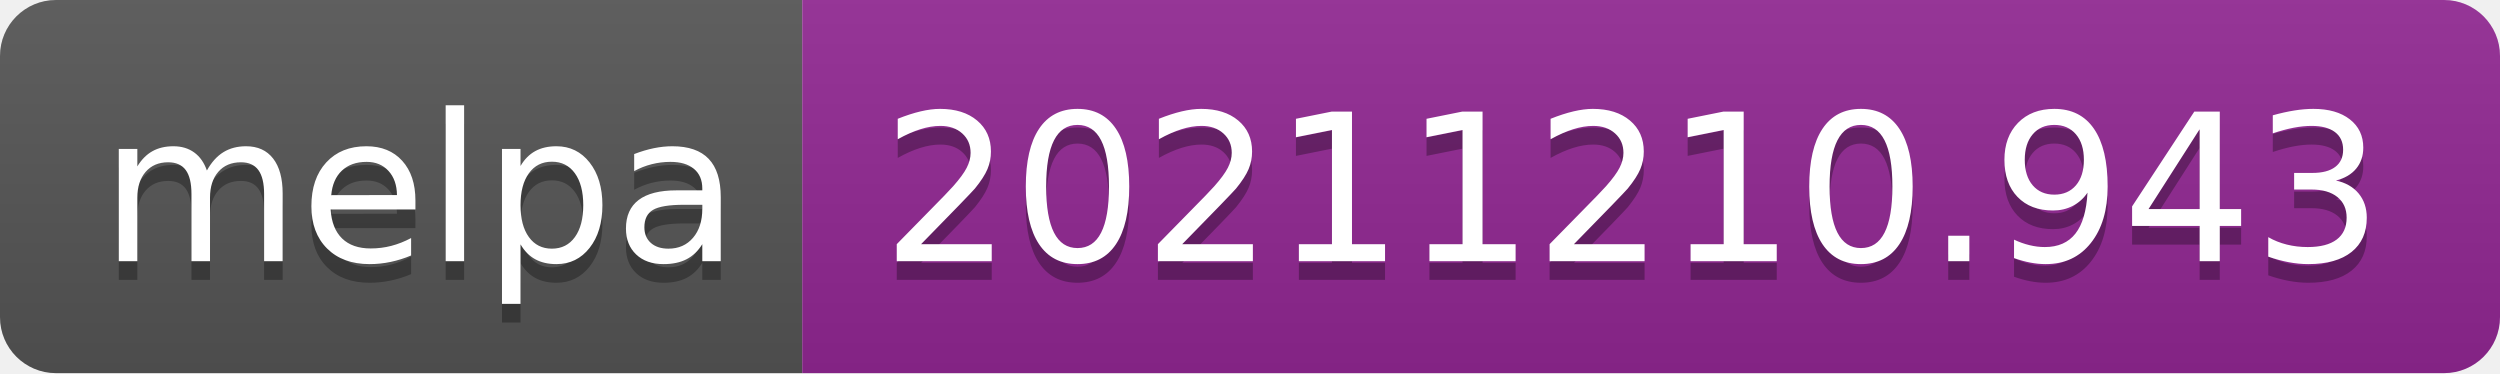
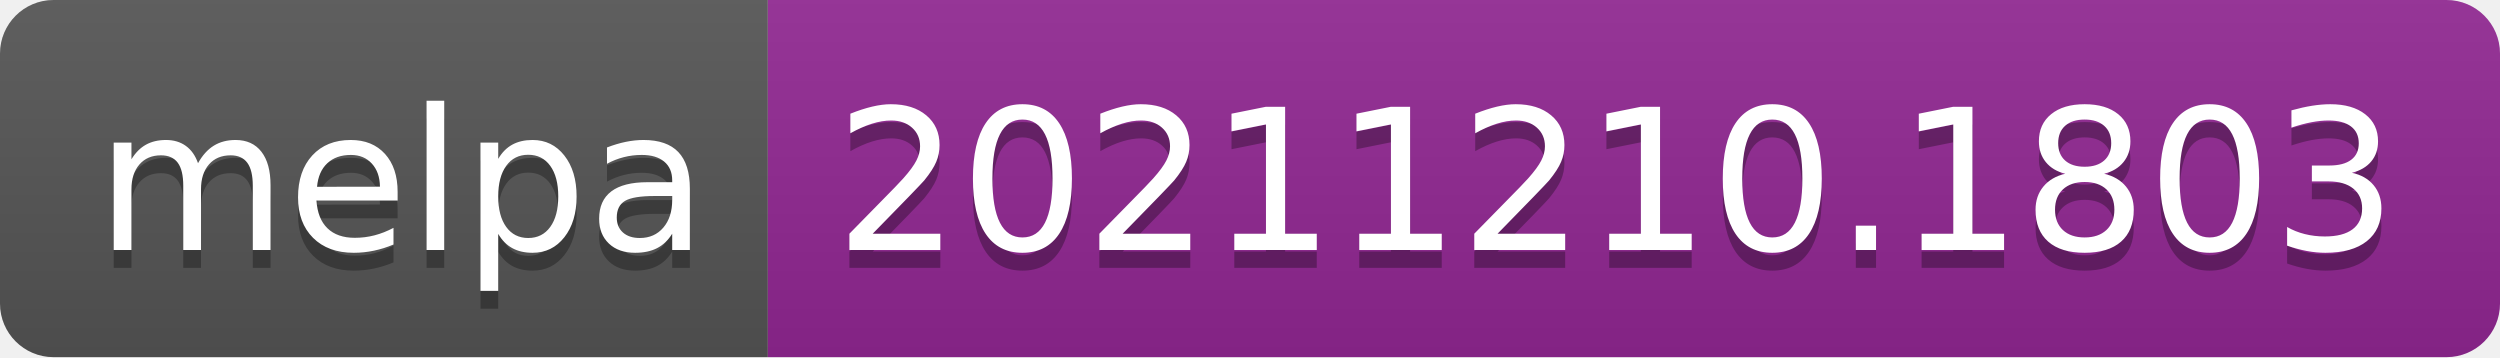
- <svg xmlns="http://www.w3.org/2000/svg" width="134" height="20" role="img" aria-label="melpa: 20211210.943">
+ <svg xmlns="http://www.w3.org/2000/svg" width="140" height="20" role="img" aria-label="melpa: 20211210.1803">
  <linearGradient id="s" x2="0" y2="100%">
    <stop offset="0" stop-color="#bbb" stop-opacity=".1" />
    <stop offset="1" stop-opacity=".1" />
  </linearGradient>
  <clipPath id="r">
-     <rect width="134" height="20" rx="3" fill="#fff" />
+     <rect width="140" height="20" rx="3" fill="#fff" />
  </clipPath>
  <g clip-path="url(#r)">
    <rect width="43" height="20" fill="#555" />
-     <rect x="43" width="91" height="20" fill="#922793" />
-     <rect width="134" height="20" fill="url(#s)" />
+     <rect x="43" width="97" height="20" fill="#922793" />
+     <rect width="140" height="20" fill="url(#s)" />
  </g>
  <g fill="#fff" text-anchor="middle" font-family="Verdana,Geneva,DejaVu Sans,sans-serif" text-rendering="geometricPrecision" font-size="110">
    <text aria-hidden="true" x="225" y="150" fill="#010101" fill-opacity=".3" transform="scale(.1)" textLength="330">melpa</text>
    <text x="225" y="140" transform="scale(.1)" fill="#fff" textLength="330">melpa</text>
-     <text aria-hidden="true" x="875" y="150" fill="#010101" fill-opacity=".3" transform="scale(.1)" textLength="810">20211210.943</text>
-     <text x="875" y="140" transform="scale(.1)" fill="#fff" textLength="810">20211210.943</text>
+     <text aria-hidden="true" x="905" y="150" fill="#010101" fill-opacity=".3" transform="scale(.1)" textLength="870">20211210.1803</text>
+     <text x="905" y="140" transform="scale(.1)" fill="#fff" textLength="870">20211210.1803</text>
  </g>
</svg>
